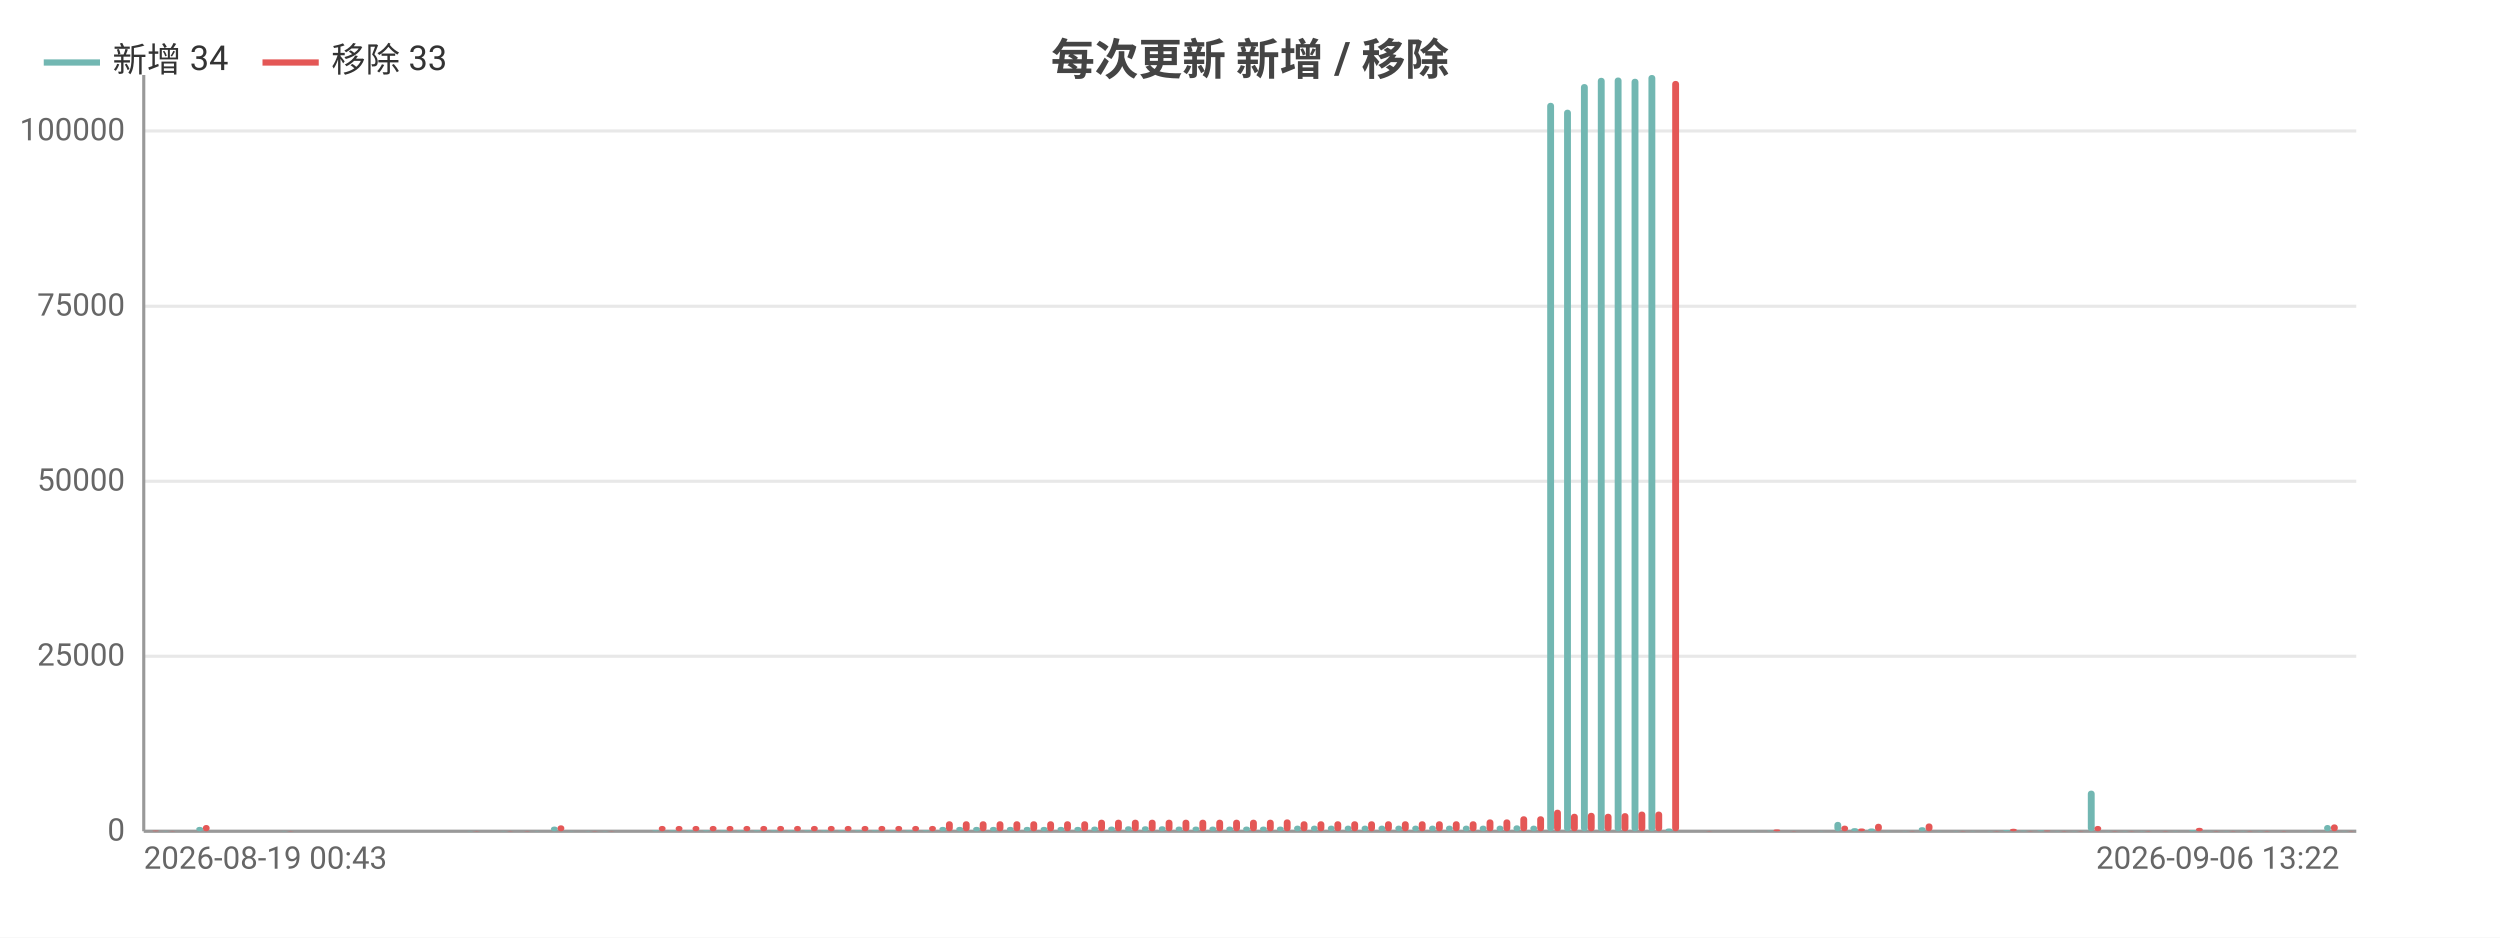
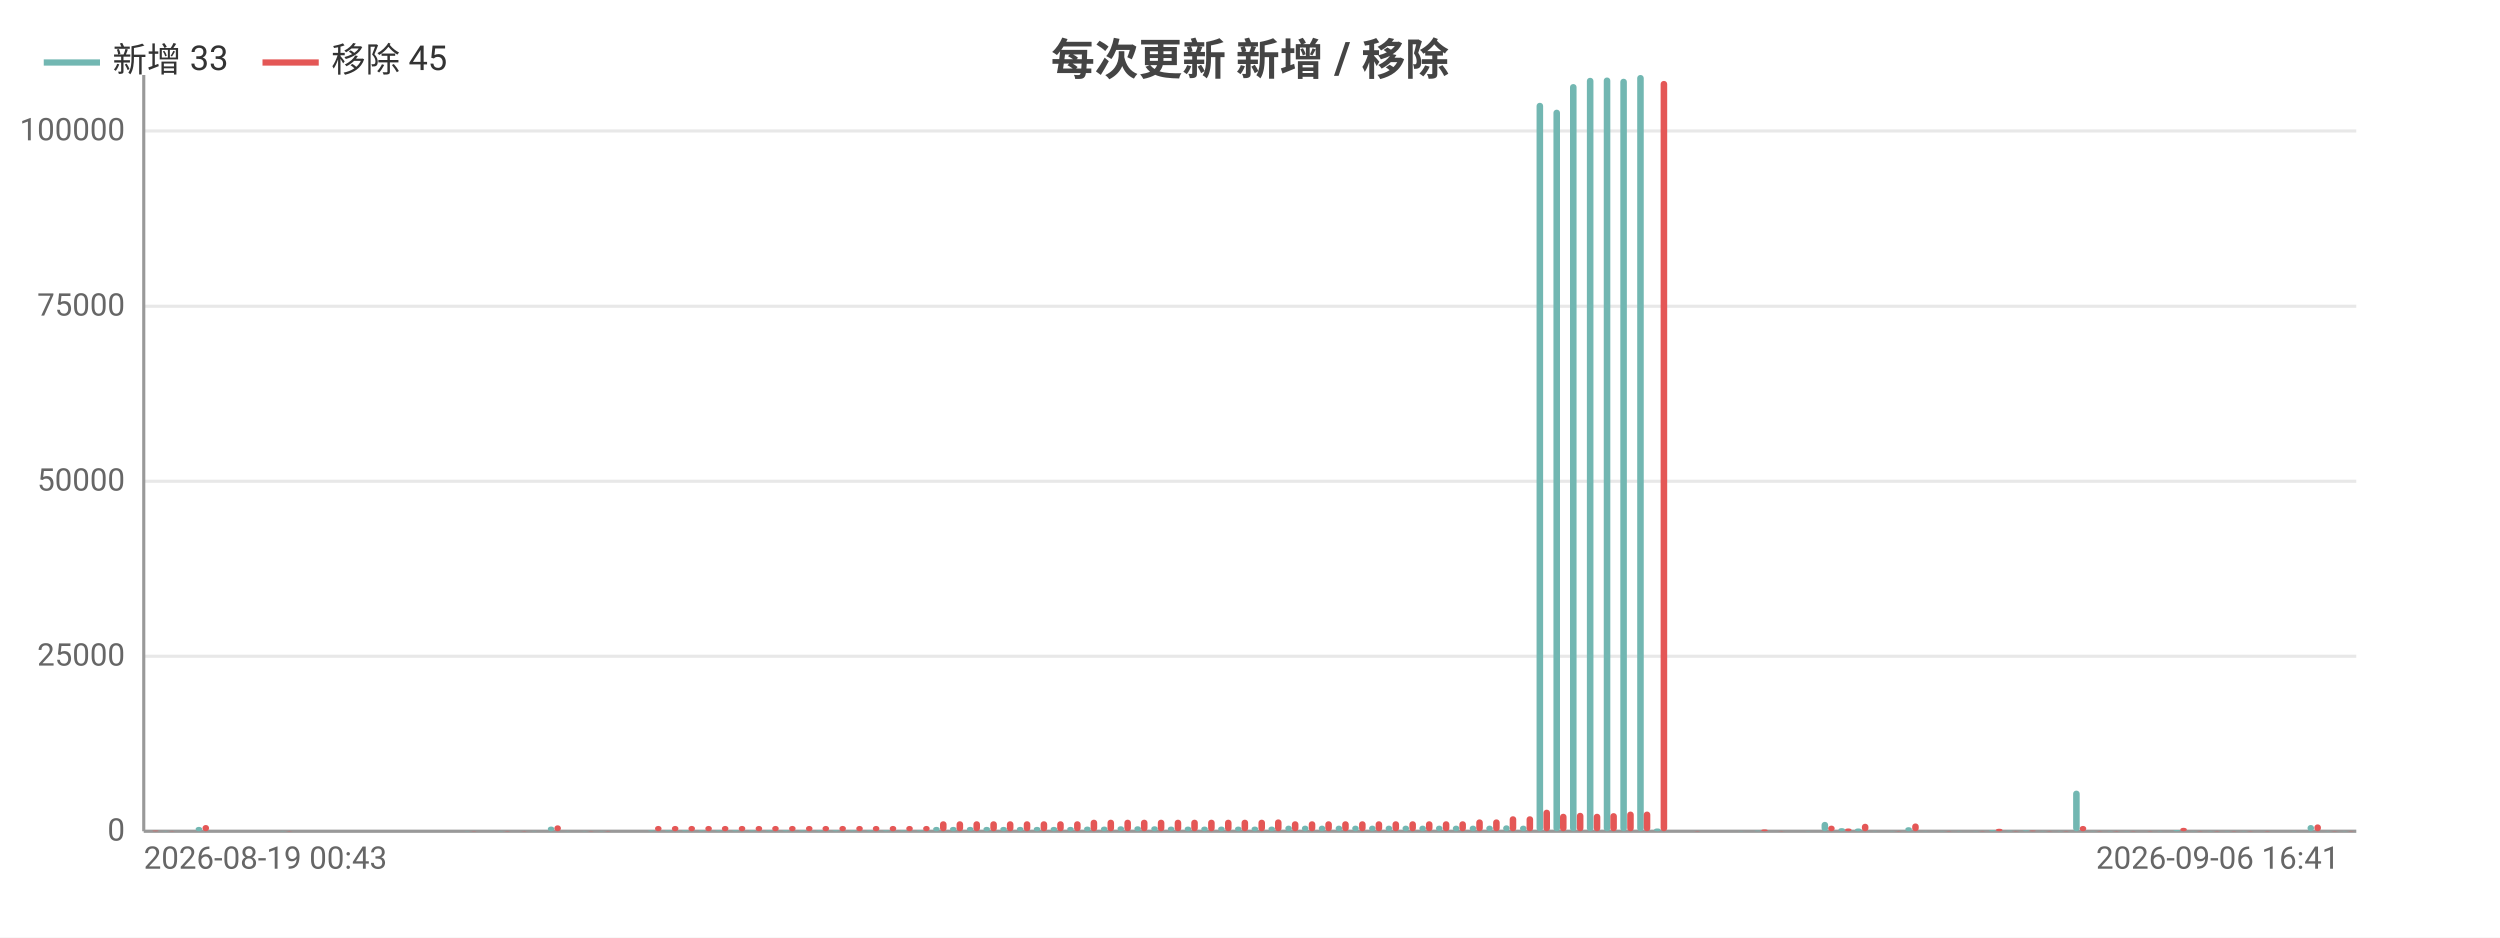
<svg xmlns="http://www.w3.org/2000/svg" width="800" height="300" viewBox="0 0 800 300">
  <rect width="800" height="300" fill="#ffffff" />
  <style>text{font-family:system-ui,-apple-system,'Segoe UI',Roboto,'PingFang SC','Microsoft YaHei','Noto Sans CJK SC',sans-serif}.g{stroke:#e8e8e8;stroke-width:1}.a{stroke:#999;stroke-width:1}.t{font-size:10px;fill:#666}.m{font-size:10px;text-anchor:middle;fill:#666}.e{font-size:10px;text-anchor:end;fill:#666}.l{font-size:11px;fill:#333}.tt{font-size:14px;font-weight:600;text-anchor:middle;fill:#444}.em{font-size:13px;text-anchor:middle;fill:#999}</style>
  <text class="tt" x="400.0" y="24">每次更新 新增 / 移除</text>
  <line class="g" x1="46" y1="266" x2="754" y2="266" />
  <text class="e" x="40" y="269">0</text>
  <line class="g" x1="46" y1="210.0" x2="754" y2="210.0" />
  <text class="e" x="40" y="213.0">25000</text>
  <line class="g" x1="46" y1="154.0" x2="754" y2="154.0" />
  <text class="e" x="40" y="157.0">50000</text>
  <line class="g" x1="46" y1="98.0" x2="754" y2="98.0" />
  <text class="e" x="40" y="101.0">75000</text>
  <line class="g" x1="46" y1="41.9" x2="754" y2="41.9" />
  <text class="e" x="40" y="44.9">100000</text>
  <line class="a" x1="46" y1="24" x2="46" y2="266" />
  <line class="a" x1="46" y1="266" x2="754" y2="266" />
-   <rect x="46.5" y="266.0" width="2.2" height="0.0" fill="#72b7b2" rx="1" />
-   <rect x="48.7" y="265.8" width="2.2" height="0.2" fill="#e45756" rx="1" />
-   <rect x="51.9" y="265.9" width="2.2" height="0.1" fill="#72b7b2" rx="1" />
-   <rect x="54.1" y="265.9" width="2.2" height="0.1" fill="#e45756" rx="1" />
-   <rect x="57.3" y="266" width="2.2" height="0" fill="#72b7b2" rx="1" />
-   <rect x="59.5" y="266" width="2.2" height="0" fill="#e45756" rx="1" />
-   <rect x="62.8" y="264.6" width="2.2" height="1.4" fill="#72b7b2" rx="1" />
-   <rect x="64.9" y="264.0" width="2.2" height="2.0" fill="#e45756" rx="1" />
-   <rect x="68.2" y="266" width="2.2" height="0" fill="#72b7b2" rx="1" />
-   <rect x="70.3" y="266" width="2.2" height="0" fill="#e45756" rx="1" />
-   <rect x="73.6" y="266" width="2.2" height="0" fill="#72b7b2" rx="1" />
-   <rect x="75.7" y="266" width="2.2" height="0" fill="#e45756" rx="1" />
-   <rect x="79.0" y="266" width="2.2" height="0" fill="#72b7b2" rx="1" />
-   <rect x="81.1" y="266" width="2.2" height="0" fill="#e45756" rx="1" />
-   <rect x="84.4" y="266" width="2.2" height="0" fill="#72b7b2" rx="1" />
-   <rect x="86.5" y="266" width="2.2" height="0" fill="#e45756" rx="1" />
-   <rect x="89.8" y="265.9" width="2.2" height="0.1" fill="#72b7b2" rx="1" />
-   <rect x="91.9" y="265.9" width="2.2" height="0.1" fill="#e45756" rx="1" />
-   <rect x="95.2" y="266" width="2.2" height="0" fill="#72b7b2" rx="1" />
-   <rect x="97.3" y="266" width="2.2" height="0" fill="#e45756" rx="1" />
-   <rect x="100.6" y="266" width="2.2" height="0" fill="#72b7b2" rx="1" />
-   <rect x="102.7" y="266" width="2.2" height="0" fill="#e45756" rx="1" />
-   <rect x="106.0" y="266" width="2.2" height="0" fill="#72b7b2" rx="1" />
-   <rect x="108.2" y="266" width="2.2" height="0" fill="#e45756" rx="1" />
-   <rect x="111.4" y="266" width="2.2" height="0" fill="#72b7b2" rx="1" />
-   <rect x="113.6" y="266" width="2.2" height="0" fill="#e45756" rx="1" />
-   <rect x="116.8" y="266" width="2.2" height="0" fill="#72b7b2" rx="1" />
-   <rect x="119.0" y="266" width="2.2" height="0" fill="#e45756" rx="1" />
-   <rect x="122.2" y="266" width="2.2" height="0" fill="#72b7b2" rx="1" />
-   <rect x="124.4" y="266" width="2.2" height="0" fill="#e45756" rx="1" />
-   <rect x="127.6" y="266" width="2.2" height="0" fill="#72b7b2" rx="1" />
-   <rect x="129.8" y="266" width="2.2" height="0" fill="#e45756" rx="1" />
-   <rect x="133.0" y="266" width="2.2" height="0" fill="#72b7b2" rx="1" />
-   <rect x="135.2" y="266" width="2.2" height="0" fill="#e45756" rx="1" />
-   <rect x="138.4" y="266" width="2.2" height="0" fill="#72b7b2" rx="1" />
-   <rect x="140.6" y="266" width="2.2" height="0" fill="#e45756" rx="1" />
-   <rect x="143.8" y="266" width="2.2" height="0" fill="#72b7b2" rx="1" />
-   <rect x="146.0" y="266" width="2.2" height="0" fill="#e45756" rx="1" />
-   <rect x="149.2" y="265.9" width="2.2" height="0.1" fill="#72b7b2" rx="1" />
-   <rect x="151.4" y="265.9" width="2.2" height="0.1" fill="#e45756" rx="1" />
-   <rect x="154.6" y="266" width="2.2" height="0" fill="#72b7b2" rx="1" />
-   <rect x="156.8" y="266" width="2.2" height="0" fill="#e45756" rx="1" />
-   <rect x="160.0" y="265.9" width="2.2" height="0.1" fill="#72b7b2" rx="1" />
-   <rect x="162.2" y="265.9" width="2.2" height="0.1" fill="#e45756" rx="1" />
-   <rect x="165.4" y="266.0" width="2.2" height="0.0" fill="#72b7b2" rx="1" />
-   <rect x="167.6" y="265.9" width="2.2" height="0.1" fill="#e45756" rx="1" />
-   <rect x="170.8" y="265.9" width="2.2" height="0.1" fill="#72b7b2" rx="1" />
-   <rect x="173.0" y="266.0" width="2.2" height="0.0" fill="#e45756" rx="1" />
-   <rect x="176.3" y="264.5" width="2.2" height="1.5" fill="#72b7b2" rx="1" />
-   <rect x="178.4" y="264.1" width="2.2" height="1.9" fill="#e45756" rx="1" />
-   <rect x="181.7" y="265.9" width="2.2" height="0.1" fill="#72b7b2" rx="1" />
-   <rect x="183.8" y="266.0" width="2.2" height="0.0" fill="#e45756" rx="1" />
-   <rect x="187.1" y="265.9" width="2.2" height="0.1" fill="#72b7b2" rx="1" />
-   <rect x="189.2" y="265.9" width="2.2" height="0.1" fill="#e45756" rx="1" />
-   <rect x="192.5" y="265.9" width="2.2" height="0.1" fill="#72b7b2" rx="1" />
-   <rect x="194.6" y="265.9" width="2.2" height="0.1" fill="#e45756" rx="1" />
-   <rect x="197.9" y="266" width="2.2" height="0" fill="#72b7b2" rx="1" />
-   <rect x="200.0" y="266" width="2.2" height="0" fill="#e45756" rx="1" />
-   <rect x="203.3" y="266" width="2.2" height="0" fill="#72b7b2" rx="1" />
-   <rect x="205.4" y="266" width="2.2" height="0" fill="#e45756" rx="1" />
-   <rect x="208.7" y="265.7" width="2.2" height="0.3" fill="#72b7b2" rx="1" />
-   <rect x="210.8" y="264.3" width="2.2" height="1.7" fill="#e45756" rx="1" />
-   <rect x="214.1" y="265.7" width="2.2" height="0.3" fill="#72b7b2" rx="1" />
-   <rect x="216.2" y="264.3" width="2.2" height="1.7" fill="#e45756" rx="1" />
-   <rect x="219.5" y="265.7" width="2.2" height="0.3" fill="#72b7b2" rx="1" />
-   <rect x="221.6" y="264.3" width="2.2" height="1.7" fill="#e45756" rx="1" />
-   <rect x="224.9" y="265.7" width="2.2" height="0.3" fill="#72b7b2" rx="1" />
-   <rect x="227.1" y="264.3" width="2.2" height="1.7" fill="#e45756" rx="1" />
-   <rect x="230.3" y="265.7" width="2.2" height="0.3" fill="#72b7b2" rx="1" />
-   <rect x="232.5" y="264.3" width="2.2" height="1.7" fill="#e45756" rx="1" />
-   <rect x="235.7" y="265.7" width="2.2" height="0.3" fill="#72b7b2" rx="1" />
-   <rect x="237.9" y="264.3" width="2.2" height="1.7" fill="#e45756" rx="1" />
-   <rect x="241.1" y="265.7" width="2.2" height="0.3" fill="#72b7b2" rx="1" />
-   <rect x="243.3" y="264.3" width="2.2" height="1.7" fill="#e45756" rx="1" />
-   <rect x="246.5" y="265.7" width="2.2" height="0.3" fill="#72b7b2" rx="1" />
-   <rect x="248.7" y="264.3" width="2.2" height="1.7" fill="#e45756" rx="1" />
-   <rect x="251.9" y="265.7" width="2.2" height="0.3" fill="#72b7b2" rx="1" />
-   <rect x="254.1" y="264.3" width="2.2" height="1.7" fill="#e45756" rx="1" />
-   <rect x="257.3" y="265.7" width="2.2" height="0.3" fill="#72b7b2" rx="1" />
-   <rect x="259.5" y="264.3" width="2.2" height="1.7" fill="#e45756" rx="1" />
-   <rect x="262.7" y="265.7" width="2.2" height="0.3" fill="#72b7b2" rx="1" />
-   <rect x="264.9" y="264.3" width="2.2" height="1.7" fill="#e45756" rx="1" />
-   <rect x="268.1" y="265.7" width="2.2" height="0.3" fill="#72b7b2" rx="1" />
-   <rect x="270.3" y="264.3" width="2.2" height="1.7" fill="#e45756" rx="1" />
-   <rect x="273.5" y="265.7" width="2.2" height="0.3" fill="#72b7b2" rx="1" />
-   <rect x="275.7" y="264.3" width="2.2" height="1.7" fill="#e45756" rx="1" />
-   <rect x="278.9" y="265.7" width="2.2" height="0.3" fill="#72b7b2" rx="1" />
-   <rect x="281.1" y="264.3" width="2.2" height="1.7" fill="#e45756" rx="1" />
-   <rect x="284.3" y="265.7" width="2.2" height="0.3" fill="#72b7b2" rx="1" />
-   <rect x="286.5" y="264.3" width="2.2" height="1.7" fill="#e45756" rx="1" />
-   <rect x="289.7" y="265.7" width="2.2" height="0.3" fill="#72b7b2" rx="1" />
-   <rect x="291.9" y="264.3" width="2.2" height="1.7" fill="#e45756" rx="1" />
-   <rect x="295.2" y="265.7" width="2.2" height="0.3" fill="#72b7b2" rx="1" />
-   <rect x="297.3" y="264.3" width="2.2" height="1.7" fill="#e45756" rx="1" />
-   <rect x="300.6" y="264.6" width="2.2" height="1.4" fill="#72b7b2" rx="1" />
-   <rect x="302.7" y="262.8" width="2.2" height="3.2" fill="#e45756" rx="1" />
-   <rect x="306.0" y="264.6" width="2.2" height="1.4" fill="#72b7b2" rx="1" />
-   <rect x="308.1" y="262.8" width="2.2" height="3.2" fill="#e45756" rx="1" />
-   <rect x="311.4" y="264.6" width="2.2" height="1.4" fill="#72b7b2" rx="1" />
-   <rect x="313.5" y="262.8" width="2.2" height="3.2" fill="#e45756" rx="1" />
-   <rect x="316.8" y="264.6" width="2.2" height="1.4" fill="#72b7b2" rx="1" />
-   <rect x="318.9" y="262.8" width="2.2" height="3.2" fill="#e45756" rx="1" />
-   <rect x="322.2" y="264.6" width="2.2" height="1.4" fill="#72b7b2" rx="1" />
-   <rect x="324.3" y="262.8" width="2.2" height="3.2" fill="#e45756" rx="1" />
-   <rect x="327.6" y="264.6" width="2.2" height="1.4" fill="#72b7b2" rx="1" />
-   <rect x="329.7" y="262.8" width="2.2" height="3.2" fill="#e45756" rx="1" />
-   <rect x="333.0" y="264.6" width="2.2" height="1.4" fill="#72b7b2" rx="1" />
-   <rect x="335.1" y="262.8" width="2.2" height="3.2" fill="#e45756" rx="1" />
-   <rect x="338.4" y="264.6" width="2.2" height="1.4" fill="#72b7b2" rx="1" />
-   <rect x="340.5" y="262.8" width="2.2" height="3.2" fill="#e45756" rx="1" />
-   <rect x="343.8" y="264.6" width="2.2" height="1.4" fill="#72b7b2" rx="1" />
-   <rect x="346.0" y="262.8" width="2.2" height="3.2" fill="#e45756" rx="1" />
-   <rect x="349.2" y="264.5" width="2.2" height="1.5" fill="#72b7b2" rx="1" />
-   <rect x="351.4" y="262.3" width="2.2" height="3.7" fill="#e45756" rx="1" />
-   <rect x="354.6" y="264.5" width="2.2" height="1.5" fill="#72b7b2" rx="1" />
-   <rect x="356.8" y="262.3" width="2.2" height="3.7" fill="#e45756" rx="1" />
-   <rect x="360.0" y="264.4" width="2.2" height="1.6" fill="#72b7b2" rx="1" />
-   <rect x="362.2" y="262.3" width="2.2" height="3.7" fill="#e45756" rx="1" />
-   <rect x="365.4" y="264.4" width="2.2" height="1.6" fill="#72b7b2" rx="1" />
-   <rect x="367.6" y="262.3" width="2.2" height="3.7" fill="#e45756" rx="1" />
-   <rect x="370.8" y="264.4" width="2.2" height="1.6" fill="#72b7b2" rx="1" />
-   <rect x="373.0" y="262.3" width="2.2" height="3.7" fill="#e45756" rx="1" />
-   <rect x="376.2" y="264.5" width="2.2" height="1.5" fill="#72b7b2" rx="1" />
-   <rect x="378.4" y="262.3" width="2.2" height="3.7" fill="#e45756" rx="1" />
-   <rect x="381.6" y="264.5" width="2.2" height="1.5" fill="#72b7b2" rx="1" />
-   <rect x="383.8" y="262.3" width="2.2" height="3.7" fill="#e45756" rx="1" />
-   <rect x="387.0" y="264.5" width="2.2" height="1.5" fill="#72b7b2" rx="1" />
-   <rect x="389.2" y="262.3" width="2.2" height="3.7" fill="#e45756" rx="1" />
-   <rect x="392.4" y="264.5" width="2.2" height="1.5" fill="#72b7b2" rx="1" />
-   <rect x="394.6" y="262.3" width="2.2" height="3.7" fill="#e45756" rx="1" />
-   <rect x="397.8" y="264.5" width="2.2" height="1.5" fill="#72b7b2" rx="1" />
-   <rect x="400" y="262.3" width="2.2" height="3.7" fill="#e45756" rx="1" />
-   <rect x="403.2" y="264.5" width="2.2" height="1.5" fill="#72b7b2" rx="1" />
-   <rect x="405.4" y="262.3" width="2.2" height="3.7" fill="#e45756" rx="1" />
-   <rect x="408.6" y="264.5" width="2.2" height="1.5" fill="#72b7b2" rx="1" />
-   <rect x="410.8" y="262.2" width="2.2" height="3.8" fill="#e45756" rx="1" />
-   <rect x="414.1" y="264.2" width="2.2" height="1.8" fill="#72b7b2" rx="1" />
-   <rect x="416.2" y="262.8" width="2.2" height="3.2" fill="#e45756" rx="1" />
-   <rect x="419.5" y="264.2" width="2.2" height="1.8" fill="#72b7b2" rx="1" />
-   <rect x="421.6" y="262.8" width="2.2" height="3.2" fill="#e45756" rx="1" />
-   <rect x="424.9" y="264.2" width="2.2" height="1.8" fill="#72b7b2" rx="1" />
-   <rect x="427.0" y="262.8" width="2.2" height="3.2" fill="#e45756" rx="1" />
-   <rect x="430.3" y="264.2" width="2.2" height="1.8" fill="#72b7b2" rx="1" />
-   <rect x="432.4" y="262.8" width="2.2" height="3.2" fill="#e45756" rx="1" />
-   <rect x="435.7" y="264.2" width="2.2" height="1.8" fill="#72b7b2" rx="1" />
-   <rect x="437.8" y="262.8" width="2.2" height="3.2" fill="#e45756" rx="1" />
-   <rect x="441.1" y="264.2" width="2.2" height="1.8" fill="#72b7b2" rx="1" />
-   <rect x="443.2" y="262.8" width="2.2" height="3.2" fill="#e45756" rx="1" />
-   <rect x="446.5" y="264.2" width="2.2" height="1.8" fill="#72b7b2" rx="1" />
-   <rect x="448.6" y="262.8" width="2.2" height="3.2" fill="#e45756" rx="1" />
-   <rect x="451.9" y="264.2" width="2.2" height="1.8" fill="#72b7b2" rx="1" />
-   <rect x="454.0" y="262.8" width="2.2" height="3.2" fill="#e45756" rx="1" />
-   <rect x="457.3" y="264.2" width="2.2" height="1.8" fill="#72b7b2" rx="1" />
-   <rect x="459.5" y="262.8" width="2.2" height="3.2" fill="#e45756" rx="1" />
-   <rect x="462.7" y="264.2" width="2.2" height="1.8" fill="#72b7b2" rx="1" />
-   <rect x="464.9" y="262.8" width="2.2" height="3.2" fill="#e45756" rx="1" />
-   <rect x="468.1" y="264.2" width="2.2" height="1.8" fill="#72b7b2" rx="1" />
-   <rect x="470.3" y="262.8" width="2.2" height="3.2" fill="#e45756" rx="1" />
-   <rect x="473.5" y="264.2" width="2.2" height="1.8" fill="#72b7b2" rx="1" />
-   <rect x="475.7" y="262.2" width="2.2" height="3.8" fill="#e45756" rx="1" />
-   <rect x="478.9" y="264.2" width="2.2" height="1.8" fill="#72b7b2" rx="1" />
-   <rect x="481.1" y="262.2" width="2.2" height="3.8" fill="#e45756" rx="1" />
-   <rect x="484.3" y="264.1" width="2.2" height="1.9" fill="#72b7b2" rx="1" />
-   <rect x="486.5" y="261.2" width="2.2" height="4.8" fill="#e45756" rx="1" />
-   <rect x="489.7" y="264.2" width="2.2" height="1.8" fill="#72b7b2" rx="1" />
-   <rect x="491.9" y="261.2" width="2.2" height="4.8" fill="#e45756" rx="1" />
-   <rect x="495.1" y="32.9" width="2.2" height="233.1" fill="#72b7b2" rx="1" />
-   <rect x="497.3" y="259.1" width="2.2" height="6.9" fill="#e45756" rx="1" />
-   <rect x="500.5" y="35.1" width="2.2" height="230.9" fill="#72b7b2" rx="1" />
-   <rect x="502.7" y="260.4" width="2.2" height="5.6" fill="#e45756" rx="1" />
-   <rect x="505.9" y="26.9" width="2.2" height="239.1" fill="#72b7b2" rx="1" />
-   <rect x="508.1" y="260.1" width="2.2" height="5.9" fill="#e45756" rx="1" />
-   <rect x="511.3" y="24.9" width="2.2" height="241.1" fill="#72b7b2" rx="1" />
-   <rect x="513.5" y="260.4" width="2.2" height="5.6" fill="#e45756" rx="1" />
-   <rect x="516.7" y="24.8" width="2.2" height="241.2" fill="#72b7b2" rx="1" />
-   <rect x="518.9" y="260.2" width="2.2" height="5.8" fill="#e45756" rx="1" />
-   <rect x="522.1" y="25.2" width="2.2" height="240.8" fill="#72b7b2" rx="1" />
-   <rect x="524.3" y="259.7" width="2.2" height="6.3" fill="#e45756" rx="1" />
-   <rect x="527.5" y="24" width="2.2" height="242" fill="#72b7b2" rx="1" />
-   <rect x="529.7" y="259.7" width="2.2" height="6.3" fill="#e45756" rx="1" />
-   <rect x="533.0" y="265.1" width="2.2" height="0.9" fill="#72b7b2" rx="1" />
-   <rect x="535.1" y="25.9" width="2.2" height="240.1" fill="#e45756" rx="1" />
-   <rect x="538.4" y="266" width="2.2" height="0" fill="#72b7b2" rx="1" />
-   <rect x="540.5" y="266" width="2.2" height="0" fill="#e45756" rx="1" />
-   <rect x="543.8" y="266.0" width="2.2" height="0.0" fill="#72b7b2" rx="1" />
-   <rect x="545.9" y="265.9" width="2.2" height="0.1" fill="#e45756" rx="1" />
-   <rect x="549.2" y="266.0" width="2.2" height="0.0" fill="#72b7b2" rx="1" />
-   <rect x="551.3" y="266.0" width="2.2" height="0.0" fill="#e45756" rx="1" />
-   <rect x="554.6" y="266.0" width="2.2" height="0.0" fill="#72b7b2" rx="1" />
-   <rect x="556.7" y="266.0" width="2.2" height="0.0" fill="#e45756" rx="1" />
-   <rect x="560.0" y="265.9" width="2.2" height="0.1" fill="#72b7b2" rx="1" />
-   <rect x="562.1" y="266.0" width="2.2" height="0.0" fill="#e45756" rx="1" />
-   <rect x="565.4" y="265.8" width="2.2" height="0.2" fill="#72b7b2" rx="1" />
-   <rect x="567.5" y="265.4" width="2.2" height="0.6" fill="#e45756" rx="1" />
-   <rect x="570.8" y="266.0" width="2.2" height="0.0" fill="#72b7b2" rx="1" />
-   <rect x="572.9" y="265.9" width="2.2" height="0.1" fill="#e45756" rx="1" />
-   <rect x="576.2" y="266.0" width="2.2" height="0.0" fill="#72b7b2" rx="1" />
-   <rect x="578.4" y="266.0" width="2.2" height="0.0" fill="#e45756" rx="1" />
-   <rect x="581.6" y="265.9" width="2.2" height="0.1" fill="#72b7b2" rx="1" />
-   <rect x="583.8" y="266.0" width="2.2" height="0.0" fill="#e45756" rx="1" />
-   <rect x="587.0" y="263.0" width="2.2" height="3.0" fill="#72b7b2" rx="1" />
-   <rect x="589.2" y="264.2" width="2.2" height="1.8" fill="#e45756" rx="1" />
-   <rect x="592.4" y="265.0" width="2.2" height="1.0" fill="#72b7b2" rx="1" />
-   <rect x="594.6" y="265.1" width="2.2" height="0.9" fill="#e45756" rx="1" />
-   <rect x="597.8" y="265.1" width="2.2" height="0.9" fill="#72b7b2" rx="1" />
-   <rect x="600.0" y="263.6" width="2.2" height="2.4" fill="#e45756" rx="1" />
-   <rect x="603.2" y="265.9" width="2.2" height="0.1" fill="#72b7b2" rx="1" />
-   <rect x="605.4" y="266.0" width="2.2" height="0.0" fill="#e45756" rx="1" />
-   <rect x="608.6" y="265.9" width="2.2" height="0.1" fill="#72b7b2" rx="1" />
-   <rect x="610.8" y="265.9" width="2.2" height="0.1" fill="#e45756" rx="1" />
-   <rect x="614.0" y="264.7" width="2.2" height="1.3" fill="#72b7b2" rx="1" />
-   <rect x="616.2" y="263.5" width="2.2" height="2.5" fill="#e45756" rx="1" />
-   <rect x="619.4" y="265.9" width="2.2" height="0.1" fill="#72b7b2" rx="1" />
-   <rect x="621.6" y="266.0" width="2.2" height="0.0" fill="#e45756" rx="1" />
-   <rect x="624.8" y="265.9" width="2.2" height="0.1" fill="#72b7b2" rx="1" />
-   <rect x="627.0" y="265.9" width="2.2" height="0.1" fill="#e45756" rx="1" />
-   <rect x="630.2" y="265.9" width="2.2" height="0.1" fill="#72b7b2" rx="1" />
-   <rect x="632.4" y="266.0" width="2.2" height="0.0" fill="#e45756" rx="1" />
-   <rect x="635.6" y="265.9" width="2.2" height="0.1" fill="#72b7b2" rx="1" />
-   <rect x="637.8" y="265.9" width="2.2" height="0.1" fill="#e45756" rx="1" />
-   <rect x="641.0" y="265.6" width="2.2" height="0.4" fill="#72b7b2" rx="1" />
-   <rect x="643.2" y="265.2" width="2.2" height="0.8" fill="#e45756" rx="1" />
-   <rect x="646.4" y="265.8" width="2.2" height="0.2" fill="#72b7b2" rx="1" />
-   <rect x="648.6" y="265.9" width="2.2" height="0.1" fill="#e45756" rx="1" />
-   <rect x="651.9" y="265.7" width="2.2" height="0.3" fill="#72b7b2" rx="1" />
-   <rect x="654.0" y="265.8" width="2.2" height="0.2" fill="#e45756" rx="1" />
-   <rect x="657.3" y="265.9" width="2.2" height="0.1" fill="#72b7b2" rx="1" />
-   <rect x="659.4" y="265.9" width="2.2" height="0.1" fill="#e45756" rx="1" />
-   <rect x="662.7" y="265.9" width="2.2" height="0.1" fill="#72b7b2" rx="1" />
-   <rect x="664.8" y="265.9" width="2.2" height="0.1" fill="#e45756" rx="1" />
-   <rect x="668.1" y="253.0" width="2.2" height="13.0" fill="#72b7b2" rx="1" />
-   <rect x="670.2" y="264.3" width="2.2" height="1.7" fill="#e45756" rx="1" />
-   <rect x="673.5" y="265.9" width="2.2" height="0.1" fill="#72b7b2" rx="1" />
-   <rect x="675.6" y="265.9" width="2.2" height="0.1" fill="#e45756" rx="1" />
-   <rect x="678.9" y="265.9" width="2.2" height="0.1" fill="#72b7b2" rx="1" />
-   <rect x="681.0" y="265.9" width="2.2" height="0.1" fill="#e45756" rx="1" />
-   <rect x="684.3" y="265.9" width="2.2" height="0.1" fill="#72b7b2" rx="1" />
-   <rect x="686.4" y="265.9" width="2.2" height="0.1" fill="#e45756" rx="1" />
-   <rect x="689.7" y="266.0" width="2.2" height="0.0" fill="#72b7b2" rx="1" />
-   <rect x="691.8" y="265.9" width="2.2" height="0.1" fill="#e45756" rx="1" />
-   <rect x="695.1" y="265.9" width="2.2" height="0.1" fill="#72b7b2" rx="1" />
-   <rect x="697.3" y="266.0" width="2.2" height="0.0" fill="#e45756" rx="1" />
-   <rect x="700.5" y="265.6" width="2.2" height="0.4" fill="#72b7b2" rx="1" />
-   <rect x="702.7" y="264.9" width="2.2" height="1.1" fill="#e45756" rx="1" />
-   <rect x="705.9" y="265.9" width="2.2" height="0.1" fill="#72b7b2" rx="1" />
-   <rect x="708.1" y="265.9" width="2.2" height="0.1" fill="#e45756" rx="1" />
-   <rect x="711.3" y="265.9" width="2.2" height="0.1" fill="#72b7b2" rx="1" />
-   <rect x="713.5" y="265.9" width="2.2" height="0.1" fill="#e45756" rx="1" />
-   <rect x="716.7" y="265.9" width="2.2" height="0.1" fill="#72b7b2" rx="1" />
-   <rect x="718.9" y="265.9" width="2.2" height="0.1" fill="#e45756" rx="1" />
-   <rect x="722.1" y="265.9" width="2.2" height="0.1" fill="#72b7b2" rx="1" />
-   <rect x="724.3" y="265.9" width="2.2" height="0.1" fill="#e45756" rx="1" />
-   <rect x="727.5" y="266.0" width="2.2" height="0.0" fill="#72b7b2" rx="1" />
-   <rect x="729.7" y="265.9" width="2.2" height="0.1" fill="#e45756" rx="1" />
-   <rect x="732.9" y="266.0" width="2.2" height="0.0" fill="#72b7b2" rx="1" />
-   <rect x="735.1" y="266.0" width="2.2" height="0.0" fill="#e45756" rx="1" />
-   <rect x="738.3" y="265.9" width="2.2" height="0.1" fill="#72b7b2" rx="1" />
-   <rect x="740.5" y="266.0" width="2.2" height="0.0" fill="#e45756" rx="1" />
-   <rect x="743.7" y="264.0" width="2.2" height="2.0" fill="#72b7b2" rx="1" />
-   <rect x="745.9" y="263.8" width="2.2" height="2.2" fill="#e45756" rx="1" />
-   <rect x="749.1" y="265.9" width="2.2" height="0.1" fill="#72b7b2" rx="1" />
-   <rect x="751.3" y="265.9" width="2.2" height="0.1" fill="#e45756" rx="1" />
+   <rect x="46.5" y="266.0" width="2.1" height="0.0" fill="#72b7b2" rx="1" />
+   <rect x="48.7" y="265.8" width="2.1" height="0.2" fill="#e45756" rx="1" />
+   <rect x="51.9" y="265.9" width="2.1" height="0.1" fill="#72b7b2" rx="1" />
+   <rect x="54.0" y="265.9" width="2.1" height="0.1" fill="#e45756" rx="1" />
+   <rect x="57.3" y="266" width="2.1" height="0" fill="#72b7b2" rx="1" />
+   <rect x="59.4" y="266" width="2.1" height="0" fill="#e45756" rx="1" />
+   <rect x="62.6" y="264.6" width="2.1" height="1.4" fill="#72b7b2" rx="1" />
+   <rect x="64.8" y="264.0" width="2.1" height="2.0" fill="#e45756" rx="1" />
+   <rect x="68.0" y="266" width="2.1" height="0" fill="#72b7b2" rx="1" />
+   <rect x="70.1" y="266" width="2.1" height="0" fill="#e45756" rx="1" />
+   <rect x="73.4" y="266" width="2.1" height="0" fill="#72b7b2" rx="1" />
+   <rect x="75.5" y="266" width="2.1" height="0" fill="#e45756" rx="1" />
+   <rect x="78.7" y="266" width="2.1" height="0" fill="#72b7b2" rx="1" />
+   <rect x="80.9" y="266" width="2.1" height="0" fill="#e45756" rx="1" />
+   <rect x="84.1" y="266" width="2.1" height="0" fill="#72b7b2" rx="1" />
+   <rect x="86.2" y="266" width="2.1" height="0" fill="#e45756" rx="1" />
+   <rect x="89.4" y="265.9" width="2.1" height="0.1" fill="#72b7b2" rx="1" />
+   <rect x="91.6" y="265.9" width="2.1" height="0.1" fill="#e45756" rx="1" />
+   <rect x="94.8" y="266" width="2.1" height="0" fill="#72b7b2" rx="1" />
+   <rect x="97.0" y="266" width="2.1" height="0" fill="#e45756" rx="1" />
+   <rect x="100.2" y="266" width="2.1" height="0" fill="#72b7b2" rx="1" />
+   <rect x="102.3" y="266" width="2.1" height="0" fill="#e45756" rx="1" />
+   <rect x="105.5" y="266" width="2.1" height="0" fill="#72b7b2" rx="1" />
+   <rect x="107.7" y="266" width="2.1" height="0" fill="#e45756" rx="1" />
+   <rect x="110.9" y="266" width="2.1" height="0" fill="#72b7b2" rx="1" />
+   <rect x="113.0" y="266" width="2.1" height="0" fill="#e45756" rx="1" />
+   <rect x="116.3" y="266" width="2.1" height="0" fill="#72b7b2" rx="1" />
+   <rect x="118.4" y="266" width="2.1" height="0" fill="#e45756" rx="1" />
+   <rect x="121.6" y="266" width="2.1" height="0" fill="#72b7b2" rx="1" />
+   <rect x="123.8" y="266" width="2.1" height="0" fill="#e45756" rx="1" />
+   <rect x="127.0" y="266" width="2.1" height="0" fill="#72b7b2" rx="1" />
+   <rect x="129.1" y="266" width="2.1" height="0" fill="#e45756" rx="1" />
+   <rect x="132.4" y="266" width="2.1" height="0" fill="#72b7b2" rx="1" />
+   <rect x="134.5" y="266" width="2.1" height="0" fill="#e45756" rx="1" />
+   <rect x="137.7" y="266" width="2.1" height="0" fill="#72b7b2" rx="1" />
+   <rect x="139.9" y="266" width="2.1" height="0" fill="#e45756" rx="1" />
+   <rect x="143.1" y="266" width="2.1" height="0" fill="#72b7b2" rx="1" />
+   <rect x="145.2" y="266" width="2.1" height="0" fill="#e45756" rx="1" />
+   <rect x="148.4" y="265.9" width="2.1" height="0.1" fill="#72b7b2" rx="1" />
+   <rect x="150.6" y="265.9" width="2.1" height="0.1" fill="#e45756" rx="1" />
+   <rect x="153.8" y="266" width="2.1" height="0" fill="#72b7b2" rx="1" />
+   <rect x="156.0" y="266" width="2.1" height="0" fill="#e45756" rx="1" />
+   <rect x="159.2" y="265.9" width="2.1" height="0.1" fill="#72b7b2" rx="1" />
+   <rect x="161.3" y="265.9" width="2.1" height="0.1" fill="#e45756" rx="1" />
+   <rect x="164.5" y="266.0" width="2.1" height="0.0" fill="#72b7b2" rx="1" />
+   <rect x="166.7" y="265.9" width="2.1" height="0.1" fill="#e45756" rx="1" />
+   <rect x="169.9" y="265.9" width="2.1" height="0.1" fill="#72b7b2" rx="1" />
+   <rect x="172.0" y="266.0" width="2.1" height="0.0" fill="#e45756" rx="1" />
+   <rect x="175.3" y="264.5" width="2.1" height="1.5" fill="#72b7b2" rx="1" />
+   <rect x="177.4" y="264.1" width="2.1" height="1.9" fill="#e45756" rx="1" />
+   <rect x="180.6" y="265.9" width="2.1" height="0.1" fill="#72b7b2" rx="1" />
+   <rect x="182.8" y="266.0" width="2.1" height="0.0" fill="#e45756" rx="1" />
+   <rect x="186.0" y="265.9" width="2.1" height="0.1" fill="#72b7b2" rx="1" />
+   <rect x="188.1" y="265.9" width="2.1" height="0.1" fill="#e45756" rx="1" />
+   <rect x="191.4" y="265.9" width="2.1" height="0.1" fill="#72b7b2" rx="1" />
+   <rect x="193.5" y="265.9" width="2.1" height="0.1" fill="#e45756" rx="1" />
+   <rect x="196.7" y="266" width="2.1" height="0" fill="#72b7b2" rx="1" />
+   <rect x="198.9" y="266" width="2.1" height="0" fill="#e45756" rx="1" />
+   <rect x="202.1" y="266" width="2.1" height="0" fill="#72b7b2" rx="1" />
+   <rect x="204.2" y="266" width="2.1" height="0" fill="#e45756" rx="1" />
+   <rect x="207.4" y="265.7" width="2.1" height="0.3" fill="#72b7b2" rx="1" />
+   <rect x="209.6" y="264.3" width="2.1" height="1.7" fill="#e45756" rx="1" />
+   <rect x="212.8" y="265.7" width="2.1" height="0.3" fill="#72b7b2" rx="1" />
+   <rect x="215.0" y="264.3" width="2.1" height="1.7" fill="#e45756" rx="1" />
+   <rect x="218.2" y="265.7" width="2.1" height="0.3" fill="#72b7b2" rx="1" />
+   <rect x="220.3" y="264.3" width="2.1" height="1.7" fill="#e45756" rx="1" />
+   <rect x="223.5" y="265.7" width="2.1" height="0.3" fill="#72b7b2" rx="1" />
+   <rect x="225.7" y="264.3" width="2.1" height="1.7" fill="#e45756" rx="1" />
+   <rect x="228.9" y="265.7" width="2.1" height="0.3" fill="#72b7b2" rx="1" />
+   <rect x="231.0" y="264.3" width="2.1" height="1.7" fill="#e45756" rx="1" />
+   <rect x="234.3" y="265.7" width="2.1" height="0.3" fill="#72b7b2" rx="1" />
+   <rect x="236.4" y="264.3" width="2.1" height="1.7" fill="#e45756" rx="1" />
+   <rect x="239.6" y="265.7" width="2.1" height="0.3" fill="#72b7b2" rx="1" />
+   <rect x="241.8" y="264.3" width="2.1" height="1.7" fill="#e45756" rx="1" />
+   <rect x="245.0" y="265.7" width="2.1" height="0.3" fill="#72b7b2" rx="1" />
+   <rect x="247.1" y="264.3" width="2.1" height="1.7" fill="#e45756" rx="1" />
+   <rect x="250.4" y="265.7" width="2.1" height="0.3" fill="#72b7b2" rx="1" />
+   <rect x="252.5" y="264.3" width="2.1" height="1.7" fill="#e45756" rx="1" />
+   <rect x="255.7" y="265.7" width="2.1" height="0.3" fill="#72b7b2" rx="1" />
+   <rect x="257.9" y="264.3" width="2.1" height="1.7" fill="#e45756" rx="1" />
+   <rect x="261.1" y="265.7" width="2.1" height="0.3" fill="#72b7b2" rx="1" />
+   <rect x="263.2" y="264.3" width="2.1" height="1.7" fill="#e45756" rx="1" />
+   <rect x="266.4" y="265.7" width="2.1" height="0.3" fill="#72b7b2" rx="1" />
+   <rect x="268.6" y="264.3" width="2.1" height="1.7" fill="#e45756" rx="1" />
+   <rect x="271.8" y="265.7" width="2.1" height="0.3" fill="#72b7b2" rx="1" />
+   <rect x="274.0" y="264.3" width="2.1" height="1.7" fill="#e45756" rx="1" />
+   <rect x="277.2" y="265.7" width="2.1" height="0.3" fill="#72b7b2" rx="1" />
+   <rect x="279.3" y="264.3" width="2.1" height="1.7" fill="#e45756" rx="1" />
+   <rect x="282.5" y="265.7" width="2.1" height="0.3" fill="#72b7b2" rx="1" />
+   <rect x="284.7" y="264.3" width="2.1" height="1.7" fill="#e45756" rx="1" />
+   <rect x="287.9" y="265.7" width="2.1" height="0.3" fill="#72b7b2" rx="1" />
+   <rect x="290.0" y="264.3" width="2.1" height="1.7" fill="#e45756" rx="1" />
+   <rect x="293.3" y="265.7" width="2.1" height="0.3" fill="#72b7b2" rx="1" />
+   <rect x="295.4" y="264.3" width="2.1" height="1.7" fill="#e45756" rx="1" />
+   <rect x="298.6" y="264.6" width="2.1" height="1.4" fill="#72b7b2" rx="1" />
+   <rect x="300.8" y="262.8" width="2.1" height="3.2" fill="#e45756" rx="1" />
+   <rect x="304.0" y="264.6" width="2.1" height="1.4" fill="#72b7b2" rx="1" />
+   <rect x="306.1" y="262.8" width="2.1" height="3.2" fill="#e45756" rx="1" />
+   <rect x="309.4" y="264.6" width="2.1" height="1.4" fill="#72b7b2" rx="1" />
+   <rect x="311.5" y="262.8" width="2.1" height="3.2" fill="#e45756" rx="1" />
+   <rect x="314.7" y="264.6" width="2.1" height="1.4" fill="#72b7b2" rx="1" />
+   <rect x="316.9" y="262.8" width="2.1" height="3.2" fill="#e45756" rx="1" />
+   <rect x="320.1" y="264.6" width="2.1" height="1.4" fill="#72b7b2" rx="1" />
+   <rect x="322.2" y="262.8" width="2.1" height="3.2" fill="#e45756" rx="1" />
+   <rect x="325.4" y="264.6" width="2.1" height="1.4" fill="#72b7b2" rx="1" />
+   <rect x="327.6" y="262.8" width="2.1" height="3.2" fill="#e45756" rx="1" />
+   <rect x="330.8" y="264.6" width="2.1" height="1.4" fill="#72b7b2" rx="1" />
+   <rect x="333.0" y="262.8" width="2.1" height="3.2" fill="#e45756" rx="1" />
+   <rect x="336.2" y="264.6" width="2.1" height="1.4" fill="#72b7b2" rx="1" />
+   <rect x="338.3" y="262.8" width="2.1" height="3.2" fill="#e45756" rx="1" />
+   <rect x="341.5" y="264.6" width="2.1" height="1.4" fill="#72b7b2" rx="1" />
+   <rect x="343.7" y="262.8" width="2.1" height="3.2" fill="#e45756" rx="1" />
+   <rect x="346.9" y="264.5" width="2.1" height="1.5" fill="#72b7b2" rx="1" />
+   <rect x="349.0" y="262.3" width="2.1" height="3.7" fill="#e45756" rx="1" />
+   <rect x="352.3" y="264.5" width="2.1" height="1.5" fill="#72b7b2" rx="1" />
+   <rect x="354.4" y="262.3" width="2.1" height="3.7" fill="#e45756" rx="1" />
+   <rect x="357.6" y="264.4" width="2.1" height="1.6" fill="#72b7b2" rx="1" />
+   <rect x="359.8" y="262.3" width="2.1" height="3.7" fill="#e45756" rx="1" />
+   <rect x="363.0" y="264.4" width="2.1" height="1.6" fill="#72b7b2" rx="1" />
+   <rect x="365.1" y="262.3" width="2.1" height="3.7" fill="#e45756" rx="1" />
+   <rect x="368.4" y="264.4" width="2.1" height="1.6" fill="#72b7b2" rx="1" />
+   <rect x="370.5" y="262.3" width="2.1" height="3.7" fill="#e45756" rx="1" />
+   <rect x="373.7" y="264.5" width="2.1" height="1.5" fill="#72b7b2" rx="1" />
+   <rect x="375.9" y="262.3" width="2.1" height="3.7" fill="#e45756" rx="1" />
+   <rect x="379.1" y="264.5" width="2.1" height="1.5" fill="#72b7b2" rx="1" />
+   <rect x="381.2" y="262.3" width="2.1" height="3.7" fill="#e45756" rx="1" />
+   <rect x="384.4" y="264.5" width="2.1" height="1.5" fill="#72b7b2" rx="1" />
+   <rect x="386.6" y="262.3" width="2.1" height="3.7" fill="#e45756" rx="1" />
+   <rect x="389.8" y="264.5" width="2.1" height="1.5" fill="#72b7b2" rx="1" />
+   <rect x="392.0" y="262.3" width="2.1" height="3.7" fill="#e45756" rx="1" />
+   <rect x="395.2" y="264.5" width="2.1" height="1.5" fill="#72b7b2" rx="1" />
+   <rect x="397.3" y="262.3" width="2.1" height="3.7" fill="#e45756" rx="1" />
+   <rect x="400.5" y="264.5" width="2.1" height="1.5" fill="#72b7b2" rx="1" />
+   <rect x="402.7" y="262.3" width="2.1" height="3.7" fill="#e45756" rx="1" />
+   <rect x="405.9" y="264.5" width="2.1" height="1.5" fill="#72b7b2" rx="1" />
+   <rect x="408.0" y="262.2" width="2.1" height="3.8" fill="#e45756" rx="1" />
+   <rect x="411.3" y="264.2" width="2.1" height="1.8" fill="#72b7b2" rx="1" />
+   <rect x="413.4" y="262.8" width="2.1" height="3.2" fill="#e45756" rx="1" />
+   <rect x="416.6" y="264.2" width="2.1" height="1.8" fill="#72b7b2" rx="1" />
+   <rect x="418.8" y="262.8" width="2.1" height="3.2" fill="#e45756" rx="1" />
+   <rect x="422.0" y="264.2" width="2.1" height="1.8" fill="#72b7b2" rx="1" />
+   <rect x="424.1" y="262.8" width="2.1" height="3.2" fill="#e45756" rx="1" />
+   <rect x="427.4" y="264.2" width="2.1" height="1.8" fill="#72b7b2" rx="1" />
+   <rect x="429.5" y="262.8" width="2.1" height="3.2" fill="#e45756" rx="1" />
+   <rect x="432.7" y="264.2" width="2.1" height="1.8" fill="#72b7b2" rx="1" />
+   <rect x="434.9" y="262.8" width="2.1" height="3.2" fill="#e45756" rx="1" />
+   <rect x="438.1" y="264.2" width="2.1" height="1.8" fill="#72b7b2" rx="1" />
+   <rect x="440.2" y="262.8" width="2.1" height="3.2" fill="#e45756" rx="1" />
+   <rect x="443.4" y="264.2" width="2.1" height="1.8" fill="#72b7b2" rx="1" />
+   <rect x="445.6" y="262.8" width="2.1" height="3.2" fill="#e45756" rx="1" />
+   <rect x="448.8" y="264.2" width="2.1" height="1.8" fill="#72b7b2" rx="1" />
+   <rect x="451.0" y="262.8" width="2.1" height="3.2" fill="#e45756" rx="1" />
+   <rect x="454.2" y="264.2" width="2.1" height="1.8" fill="#72b7b2" rx="1" />
+   <rect x="456.3" y="262.8" width="2.1" height="3.2" fill="#e45756" rx="1" />
+   <rect x="459.5" y="264.2" width="2.1" height="1.8" fill="#72b7b2" rx="1" />
+   <rect x="461.7" y="262.8" width="2.1" height="3.2" fill="#e45756" rx="1" />
+   <rect x="464.9" y="264.2" width="2.1" height="1.8" fill="#72b7b2" rx="1" />
+   <rect x="467.0" y="262.8" width="2.1" height="3.2" fill="#e45756" rx="1" />
+   <rect x="470.3" y="264.2" width="2.1" height="1.8" fill="#72b7b2" rx="1" />
+   <rect x="472.4" y="262.2" width="2.1" height="3.8" fill="#e45756" rx="1" />
+   <rect x="475.6" y="264.2" width="2.1" height="1.8" fill="#72b7b2" rx="1" />
+   <rect x="477.8" y="262.2" width="2.1" height="3.8" fill="#e45756" rx="1" />
+   <rect x="481.0" y="264.1" width="2.1" height="1.9" fill="#72b7b2" rx="1" />
+   <rect x="483.1" y="261.2" width="2.1" height="4.8" fill="#e45756" rx="1" />
+   <rect x="486.4" y="264.2" width="2.1" height="1.8" fill="#72b7b2" rx="1" />
+   <rect x="488.5" y="261.2" width="2.1" height="4.8" fill="#e45756" rx="1" />
+   <rect x="491.7" y="32.9" width="2.1" height="233.1" fill="#72b7b2" rx="1" />
+   <rect x="493.9" y="259.1" width="2.1" height="6.9" fill="#e45756" rx="1" />
+   <rect x="497.1" y="35.1" width="2.1" height="230.9" fill="#72b7b2" rx="1" />
+   <rect x="499.2" y="260.4" width="2.1" height="5.6" fill="#e45756" rx="1" />
+   <rect x="502.4" y="26.9" width="2.1" height="239.1" fill="#72b7b2" rx="1" />
+   <rect x="504.6" y="260.1" width="2.1" height="5.9" fill="#e45756" rx="1" />
+   <rect x="507.8" y="24.9" width="2.1" height="241.1" fill="#72b7b2" rx="1" />
+   <rect x="510.0" y="260.4" width="2.1" height="5.6" fill="#e45756" rx="1" />
+   <rect x="513.2" y="24.8" width="2.1" height="241.2" fill="#72b7b2" rx="1" />
+   <rect x="515.3" y="260.2" width="2.1" height="5.8" fill="#e45756" rx="1" />
+   <rect x="518.5" y="25.2" width="2.1" height="240.8" fill="#72b7b2" rx="1" />
+   <rect x="520.7" y="259.7" width="2.1" height="6.3" fill="#e45756" rx="1" />
+   <rect x="523.9" y="24" width="2.1" height="242" fill="#72b7b2" rx="1" />
+   <rect x="526.0" y="259.7" width="2.1" height="6.3" fill="#e45756" rx="1" />
+   <rect x="529.3" y="265.1" width="2.1" height="0.9" fill="#72b7b2" rx="1" />
+   <rect x="531.4" y="25.9" width="2.1" height="240.1" fill="#e45756" rx="1" />
+   <rect x="534.6" y="266" width="2.1" height="0" fill="#72b7b2" rx="1" />
+   <rect x="536.8" y="266" width="2.1" height="0" fill="#e45756" rx="1" />
+   <rect x="540.0" y="266.0" width="2.1" height="0.0" fill="#72b7b2" rx="1" />
+   <rect x="542.1" y="265.9" width="2.1" height="0.1" fill="#e45756" rx="1" />
+   <rect x="545.4" y="266.0" width="2.1" height="0.0" fill="#72b7b2" rx="1" />
+   <rect x="547.5" y="266.0" width="2.1" height="0.0" fill="#e45756" rx="1" />
+   <rect x="550.7" y="266.0" width="2.1" height="0.0" fill="#72b7b2" rx="1" />
+   <rect x="552.9" y="266.0" width="2.1" height="0.0" fill="#e45756" rx="1" />
+   <rect x="556.1" y="265.9" width="2.1" height="0.1" fill="#72b7b2" rx="1" />
+   <rect x="558.2" y="266.0" width="2.1" height="0.0" fill="#e45756" rx="1" />
+   <rect x="561.4" y="265.8" width="2.1" height="0.2" fill="#72b7b2" rx="1" />
+   <rect x="563.6" y="265.4" width="2.1" height="0.6" fill="#e45756" rx="1" />
+   <rect x="566.8" y="266.0" width="2.1" height="0.0" fill="#72b7b2" rx="1" />
+   <rect x="569.0" y="265.9" width="2.1" height="0.1" fill="#e45756" rx="1" />
+   <rect x="572.2" y="266.0" width="2.1" height="0.0" fill="#72b7b2" rx="1" />
+   <rect x="574.3" y="266.0" width="2.1" height="0.0" fill="#e45756" rx="1" />
+   <rect x="577.5" y="265.9" width="2.1" height="0.1" fill="#72b7b2" rx="1" />
+   <rect x="579.7" y="266.0" width="2.1" height="0.0" fill="#e45756" rx="1" />
+   <rect x="582.9" y="263.0" width="2.1" height="3.0" fill="#72b7b2" rx="1" />
+   <rect x="585.0" y="264.2" width="2.1" height="1.8" fill="#e45756" rx="1" />
+   <rect x="588.3" y="265.0" width="2.1" height="1.0" fill="#72b7b2" rx="1" />
+   <rect x="590.4" y="265.1" width="2.1" height="0.9" fill="#e45756" rx="1" />
+   <rect x="593.6" y="265.1" width="2.1" height="0.9" fill="#72b7b2" rx="1" />
+   <rect x="595.8" y="263.6" width="2.1" height="2.4" fill="#e45756" rx="1" />
+   <rect x="599.0" y="265.9" width="2.1" height="0.1" fill="#72b7b2" rx="1" />
+   <rect x="601.1" y="266.0" width="2.1" height="0.0" fill="#e45756" rx="1" />
+   <rect x="604.4" y="265.9" width="2.1" height="0.1" fill="#72b7b2" rx="1" />
+   <rect x="606.5" y="265.9" width="2.1" height="0.1" fill="#e45756" rx="1" />
+   <rect x="609.7" y="264.7" width="2.1" height="1.3" fill="#72b7b2" rx="1" />
+   <rect x="611.9" y="263.5" width="2.1" height="2.5" fill="#e45756" rx="1" />
+   <rect x="615.1" y="265.9" width="2.1" height="0.1" fill="#72b7b2" rx="1" />
+   <rect x="617.2" y="266.0" width="2.1" height="0.0" fill="#e45756" rx="1" />
+   <rect x="620.4" y="265.9" width="2.1" height="0.1" fill="#72b7b2" rx="1" />
+   <rect x="622.6" y="265.9" width="2.1" height="0.1" fill="#e45756" rx="1" />
+   <rect x="625.8" y="265.9" width="2.1" height="0.1" fill="#72b7b2" rx="1" />
+   <rect x="628.0" y="266.0" width="2.1" height="0.0" fill="#e45756" rx="1" />
+   <rect x="631.2" y="265.9" width="2.1" height="0.1" fill="#72b7b2" rx="1" />
+   <rect x="633.3" y="265.9" width="2.1" height="0.1" fill="#e45756" rx="1" />
+   <rect x="636.5" y="265.6" width="2.1" height="0.4" fill="#72b7b2" rx="1" />
+   <rect x="638.7" y="265.2" width="2.1" height="0.8" fill="#e45756" rx="1" />
+   <rect x="641.9" y="265.8" width="2.1" height="0.2" fill="#72b7b2" rx="1" />
+   <rect x="644.0" y="265.9" width="2.1" height="0.1" fill="#e45756" rx="1" />
+   <rect x="647.3" y="265.7" width="2.1" height="0.3" fill="#72b7b2" rx="1" />
+   <rect x="649.4" y="265.8" width="2.1" height="0.2" fill="#e45756" rx="1" />
+   <rect x="652.6" y="265.9" width="2.1" height="0.1" fill="#72b7b2" rx="1" />
+   <rect x="654.8" y="265.9" width="2.1" height="0.1" fill="#e45756" rx="1" />
+   <rect x="658.0" y="265.9" width="2.1" height="0.1" fill="#72b7b2" rx="1" />
+   <rect x="660.1" y="265.9" width="2.1" height="0.1" fill="#e45756" rx="1" />
+   <rect x="663.4" y="253.0" width="2.1" height="13.0" fill="#72b7b2" rx="1" />
+   <rect x="665.5" y="264.3" width="2.1" height="1.7" fill="#e45756" rx="1" />
+   <rect x="668.7" y="265.9" width="2.1" height="0.1" fill="#72b7b2" rx="1" />
+   <rect x="670.9" y="265.9" width="2.1" height="0.1" fill="#e45756" rx="1" />
+   <rect x="674.1" y="265.9" width="2.1" height="0.1" fill="#72b7b2" rx="1" />
+   <rect x="676.2" y="265.9" width="2.1" height="0.1" fill="#e45756" rx="1" />
+   <rect x="679.4" y="265.9" width="2.1" height="0.1" fill="#72b7b2" rx="1" />
+   <rect x="681.6" y="265.9" width="2.1" height="0.1" fill="#e45756" rx="1" />
+   <rect x="684.8" y="266.0" width="2.1" height="0.0" fill="#72b7b2" rx="1" />
+   <rect x="687.0" y="265.9" width="2.1" height="0.1" fill="#e45756" rx="1" />
+   <rect x="690.2" y="265.9" width="2.1" height="0.1" fill="#72b7b2" rx="1" />
+   <rect x="692.3" y="266.0" width="2.1" height="0.0" fill="#e45756" rx="1" />
+   <rect x="695.5" y="265.6" width="2.1" height="0.4" fill="#72b7b2" rx="1" />
+   <rect x="697.7" y="264.9" width="2.1" height="1.1" fill="#e45756" rx="1" />
+   <rect x="700.9" y="265.9" width="2.1" height="0.1" fill="#72b7b2" rx="1" />
+   <rect x="703.0" y="265.9" width="2.1" height="0.1" fill="#e45756" rx="1" />
+   <rect x="706.3" y="265.9" width="2.1" height="0.1" fill="#72b7b2" rx="1" />
+   <rect x="708.4" y="265.9" width="2.1" height="0.1" fill="#e45756" rx="1" />
+   <rect x="711.6" y="265.9" width="2.1" height="0.1" fill="#72b7b2" rx="1" />
+   <rect x="713.8" y="265.9" width="2.1" height="0.1" fill="#e45756" rx="1" />
+   <rect x="717.0" y="265.9" width="2.1" height="0.1" fill="#72b7b2" rx="1" />
+   <rect x="719.1" y="265.9" width="2.1" height="0.1" fill="#e45756" rx="1" />
+   <rect x="722.4" y="266.0" width="2.1" height="0.0" fill="#72b7b2" rx="1" />
+   <rect x="724.5" y="265.9" width="2.1" height="0.1" fill="#e45756" rx="1" />
+   <rect x="727.7" y="266.0" width="2.1" height="0.0" fill="#72b7b2" rx="1" />
+   <rect x="729.9" y="266.0" width="2.1" height="0.0" fill="#e45756" rx="1" />
+   <rect x="733.1" y="265.9" width="2.1" height="0.1" fill="#72b7b2" rx="1" />
+   <rect x="735.2" y="266.0" width="2.1" height="0.0" fill="#e45756" rx="1" />
+   <rect x="738.4" y="264.0" width="2.1" height="2.0" fill="#72b7b2" rx="1" />
+   <rect x="740.6" y="263.8" width="2.1" height="2.2" fill="#e45756" rx="1" />
+   <rect x="743.8" y="265.9" width="2.1" height="0.1" fill="#72b7b2" rx="1" />
+   <rect x="746.0" y="265.9" width="2.1" height="0.1" fill="#e45756" rx="1" />
+   <rect x="749.2" y="265.9" width="2.1" height="0.1" fill="#72b7b2" rx="1" />
+   <rect x="751.3" y="265.9" width="2.1" height="0.1" fill="#e45756" rx="1" />
  <text class="t" x="46" y="278">2026-08-19 00:43</text>
-   <text class="e" x="748.6" y="278">2026-09-06 13:22</text>
+   <text class="e" x="748.6" y="278">2026-09-06 16:41</text>
  <line x1="14" y1="20" x2="32" y2="20" stroke="#72b7b2" stroke-width="2" />
-   <text class="l" x="36" y="23">新增 34</text>
+   <text class="l" x="36" y="23">新增 33</text>
  <line x1="84.0" y1="20" x2="102.0" y2="20" stroke="#e45756" stroke-width="2" />
-   <text class="l" x="106.0" y="23">移除 33</text>
+   <text class="l" x="106.0" y="23">移除 45</text>
</svg>
